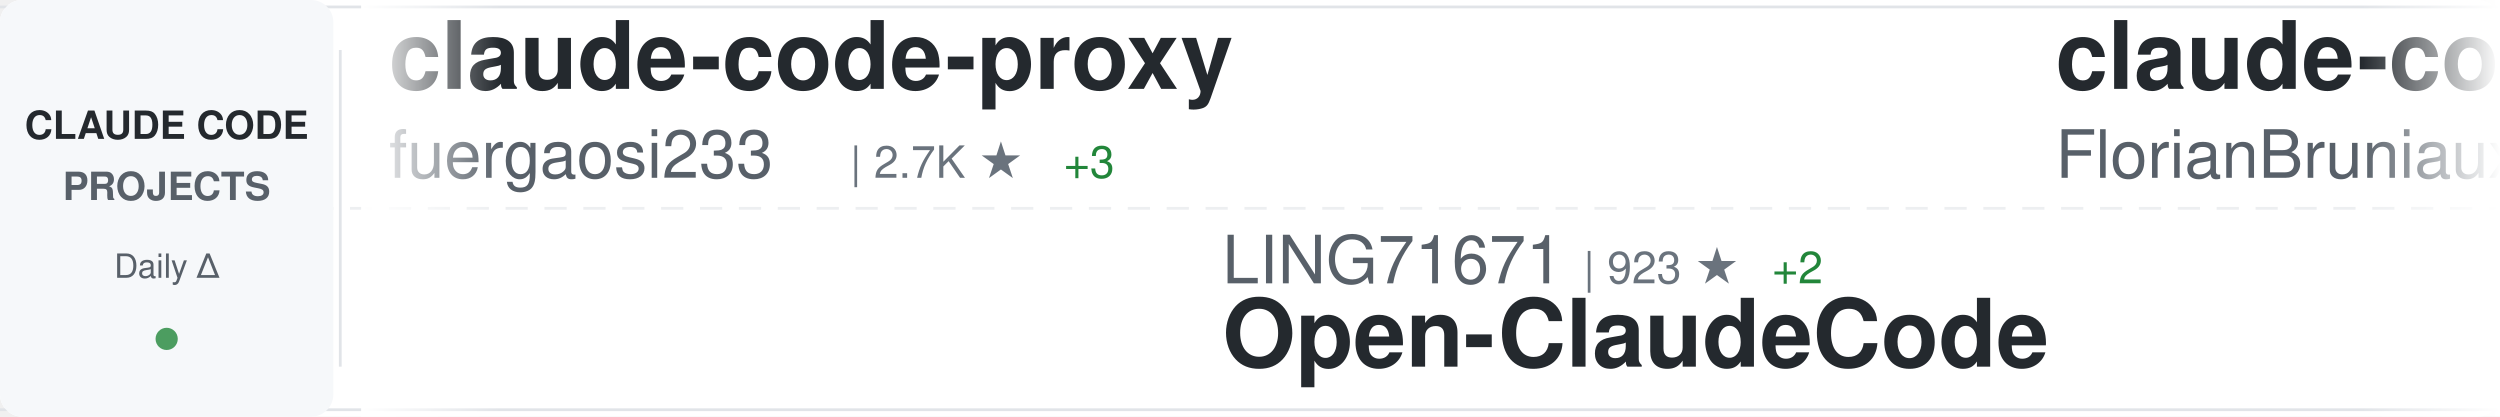
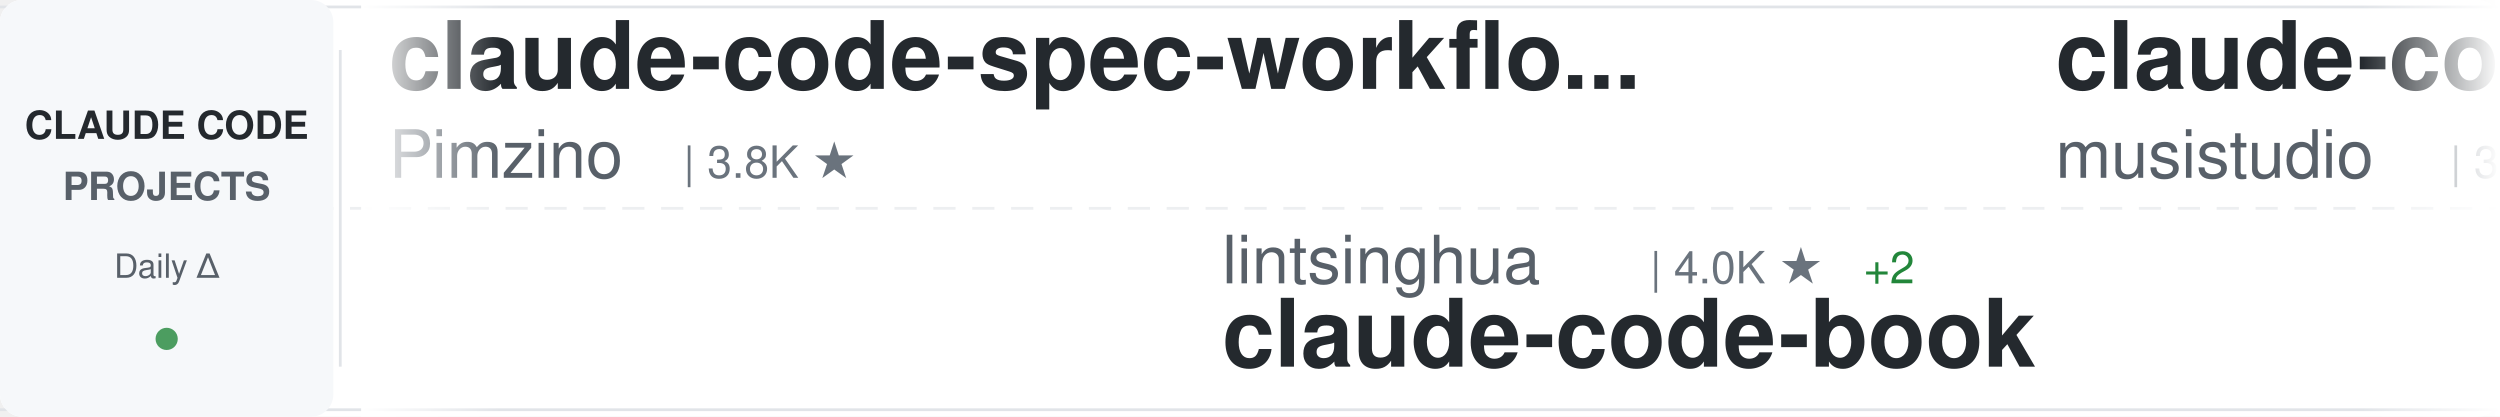
<svg xmlns="http://www.w3.org/2000/svg" width="900" height="150">
  <defs>
    <linearGradient id="awesomeLeftFade" x1="0%" y1="0%" x2="100%" y2="0%">
      <stop offset="0%" style="stop-color:#ffffff;stop-opacity:1" />
      <stop offset="100%" style="stop-color:#ffffff;stop-opacity:0" />
    </linearGradient>
    <linearGradient id="awesomeRightFade" x1="0%" y1="0%" x2="100%" y2="0%">
      <stop offset="0%" style="stop-color:#ffffff;stop-opacity:0" />
      <stop offset="100%" style="stop-color:#ffffff;stop-opacity:1" />
    </linearGradient>
  </defs>
  <rect width="900" height="150" fill="#ffffff" rx="8" />
  <rect x="0" y="2" width="900" height="1" fill="#e1e4e8" />
  <rect x="0" y="147" width="900" height="1" fill="#e1e4e8" />
  <line x1="0" y1="75" x2="900" y2="75" stroke="#e1e4e8" stroke-width="1" stroke-dasharray="8 6" opacity="0.6" />
  <rect x="0" y="0" width="120" height="150" fill="#f6f8fa" rx="8" />
  <text x="60" y="50" font-family="-apple-system, BlinkMacSystemFont, 'Segoe UI', Helvetica, Arial, sans-serif" font-size="14" font-weight="600" fill="#24292e" text-anchor="middle">CLAUDE CODE</text>
  <text x="60" y="72" font-family="-apple-system, BlinkMacSystemFont, 'Segoe UI', Helvetica, Arial, sans-serif" font-size="14" font-weight="600" fill="#586069" text-anchor="middle">PROJECTS</text>
  <text x="60" y="100" font-family="-apple-system, BlinkMacSystemFont, 'Segoe UI', Helvetica, Arial, sans-serif" font-size="12" font-weight="500" fill="#586069" text-anchor="middle">Daily Δ</text>
  <circle cx="60" cy="122" r="4" fill="#22863a" opacity="0.8" />
  <rect x="122" y="18" width="1" height="114" fill="#e1e4e8" />
  <clipPath id="awesomeTickerClip">
    <rect x="130" y="0" width="770" height="150" />
  </clipPath>
  <g clip-path="url(#awesomeTickerClip)">
    <g id="awesomeTickerItems">
      <animateTransform attributeName="transform" attributeType="XML" type="translate" from="0 0" to="-3000 0" dur="54s" repeatCount="indefinite" />
      <g transform="translate(0, 0)">
-         <text x="140" y="32" font-family="-apple-system, BlinkMacSystemFont, 'Segoe UI', Helvetica, Arial, sans-serif" font-size="34" font-weight="600" fill="#24292e">claude-code-proxy</text>
-         <text x="140" y="64" font-family="-apple-system, BlinkMacSystemFont, 'Segoe UI', Helvetica, Arial, sans-serif" font-size="24" font-weight="400" fill="#586069">fuergaosi233</text>
-         <text x="306" y="64" font-family="-apple-system, BlinkMacSystemFont, 'Segoe UI', Helvetica, Arial, sans-serif" font-size="16" font-weight="500" fill="#6a737d">| 2.7K ★</text>
-         <text x="383" y="64" font-family="-apple-system, BlinkMacSystemFont, 'Segoe UI', Helvetica, Arial, sans-serif" font-size="16" font-weight="500" fill="#22863a"> +3</text>
+         <text x="140" y="32" font-family="-apple-system, BlinkMacSystemFont, 'Segoe UI', Helvetica, Arial, sans-serif" font-size="34" font-weight="600" fill="#24292e">claude-code-spec-workflo...</text>
+         <text x="140" y="64" font-family="-apple-system, BlinkMacSystemFont, 'Segoe UI', Helvetica, Arial, sans-serif" font-size="24" font-weight="400" fill="#586069">Pimzino</text>
+         <text x="246" y="64" font-family="-apple-system, BlinkMacSystemFont, 'Segoe UI', Helvetica, Arial, sans-serif" font-size="16" font-weight="500" fill="#6a737d">| 3.8K ★</text>
      </g>
      <g transform="translate(300, 0)">
-         <text x="140" y="102" font-family="-apple-system, BlinkMacSystemFont, 'Segoe UI', Helvetica, Arial, sans-serif" font-size="24" font-weight="400" fill="#586069">LING71671</text>
-         <text x="270" y="102" font-family="-apple-system, BlinkMacSystemFont, 'Segoe UI', Helvetica, Arial, sans-serif" font-size="16" font-weight="500" fill="#6a737d">| 923 ★</text>
-         <text x="338" y="102" font-family="-apple-system, BlinkMacSystemFont, 'Segoe UI', Helvetica, Arial, sans-serif" font-size="16" font-weight="500" fill="#22863a"> +2</text>
-         <text x="140" y="132" font-family="-apple-system, BlinkMacSystemFont, 'Segoe UI', Helvetica, Arial, sans-serif" font-size="34" font-weight="600" fill="#24292e">Open-ClaudeCode</text>
+         <text x="140" y="102" font-family="-apple-system, BlinkMacSystemFont, 'Segoe UI', Helvetica, Arial, sans-serif" font-size="24" font-weight="400" fill="#586069">lintsinghua</text>
+         <text x="294" y="102" font-family="-apple-system, BlinkMacSystemFont, 'Segoe UI', Helvetica, Arial, sans-serif" font-size="16" font-weight="500" fill="#6a737d">| 4.0K ★</text>
+         <text x="371" y="102" font-family="-apple-system, BlinkMacSystemFont, 'Segoe UI', Helvetica, Arial, sans-serif" font-size="16" font-weight="500" fill="#22863a"> +2</text>
+         <text x="140" y="132" font-family="-apple-system, BlinkMacSystemFont, 'Segoe UI', Helvetica, Arial, sans-serif" font-size="34" font-weight="600" fill="#24292e">claude-code-book</text>
      </g>
      <g transform="translate(600, 0)">
-         <text x="140" y="32" font-family="-apple-system, BlinkMacSystemFont, 'Segoe UI', Helvetica, Arial, sans-serif" font-size="34" font-weight="600" fill="#24292e">claude-code-ultimate-gui...</text>
-         <text x="140" y="64" font-family="-apple-system, BlinkMacSystemFont, 'Segoe UI', Helvetica, Arial, sans-serif" font-size="24" font-weight="400" fill="#586069">FlorianBruniaux</text>
-         <text x="342" y="64" font-family="-apple-system, BlinkMacSystemFont, 'Segoe UI', Helvetica, Arial, sans-serif" font-size="16" font-weight="500" fill="#6a737d">| 5.5K ★</text>
-         <text x="419" y="64" font-family="-apple-system, BlinkMacSystemFont, 'Segoe UI', Helvetica, Arial, sans-serif" font-size="16" font-weight="500" fill="#22863a"> +8</text>
+         <text x="140" y="32" font-family="-apple-system, BlinkMacSystemFont, 'Segoe UI', Helvetica, Arial, sans-serif" font-size="34" font-weight="600" fill="#24292e">claude-code-router</text>
+         <text x="140" y="64" font-family="-apple-system, BlinkMacSystemFont, 'Segoe UI', Helvetica, Arial, sans-serif" font-size="24" font-weight="400" fill="#586069">musistudio</text>
+         <text x="282" y="64" font-family="-apple-system, BlinkMacSystemFont, 'Segoe UI', Helvetica, Arial, sans-serif" font-size="16" font-weight="500" fill="#6a737d">| 36.0K ★</text>
+         <text x="368" y="64" font-family="-apple-system, BlinkMacSystemFont, 'Segoe UI', Helvetica, Arial, sans-serif" font-size="16" font-weight="500" fill="#22863a"> +43</text>
      </g>
      <g transform="translate(900, 0)">
-         <text x="140" y="102" font-family="-apple-system, BlinkMacSystemFont, 'Segoe UI', Helvetica, Arial, sans-serif" font-size="24" font-weight="400" fill="#586069">centminmod</text>
-         <text x="282" y="102" font-family="-apple-system, BlinkMacSystemFont, 'Segoe UI', Helvetica, Arial, sans-serif" font-size="16" font-weight="500" fill="#6a737d">| 2.5K ★</text>
-         <text x="359" y="102" font-family="-apple-system, BlinkMacSystemFont, 'Segoe UI', Helvetica, Arial, sans-serif" font-size="16" font-weight="500" fill="#22863a"> +1</text>
-         <text x="140" y="132" font-family="-apple-system, BlinkMacSystemFont, 'Segoe UI', Helvetica, Arial, sans-serif" font-size="34" font-weight="600" fill="#24292e">my-claude-code-setup</text>
+         <text x="140" y="102" font-family="-apple-system, BlinkMacSystemFont, 'Segoe UI', Helvetica, Arial, sans-serif" font-size="24" font-weight="400" fill="#586069">jqueryscript</text>
+         <text x="306" y="102" font-family="-apple-system, BlinkMacSystemFont, 'Segoe UI', Helvetica, Arial, sans-serif" font-size="16" font-weight="500" fill="#6a737d">| 471 ★</text>
+         <text x="374" y="102" font-family="-apple-system, BlinkMacSystemFont, 'Segoe UI', Helvetica, Arial, sans-serif" font-size="16" font-weight="500" fill="#22863a"> +2</text>
+         <text x="140" y="132" font-family="-apple-system, BlinkMacSystemFont, 'Segoe UI', Helvetica, Arial, sans-serif" font-size="34" font-weight="600" fill="#24292e">awesome-claude-code</text>
      </g>
      <g transform="translate(1200, 0)">
        <text x="140" y="32" font-family="-apple-system, BlinkMacSystemFont, 'Segoe UI', Helvetica, Arial, sans-serif" font-size="34" font-weight="600" fill="#24292e">learn-claude-code</text>
        <text x="140" y="64" font-family="-apple-system, BlinkMacSystemFont, 'Segoe UI', Helvetica, Arial, sans-serif" font-size="24" font-weight="400" fill="#586069">shareAI-lab</text>
        <text x="294" y="64" font-family="-apple-system, BlinkMacSystemFont, 'Segoe UI', Helvetica, Arial, sans-serif" font-size="16" font-weight="500" fill="#6a737d">| 71.7K ★</text>
-         <text x="380" y="64" font-family="-apple-system, BlinkMacSystemFont, 'Segoe UI', Helvetica, Arial, sans-serif" font-size="16" font-weight="500" fill="#22863a"> +182</text>
+         <text x="380" y="64" font-family="-apple-system, BlinkMacSystemFont, 'Segoe UI', Helvetica, Arial, sans-serif" font-size="16" font-weight="500" fill="#22863a"> +180</text>
      </g>
      <g transform="translate(1500, 0)">
-         <text x="140" y="102" font-family="-apple-system, BlinkMacSystemFont, 'Segoe UI', Helvetica, Arial, sans-serif" font-size="24" font-weight="400" fill="#586069">edmund-io</text>
-         <text x="270" y="102" font-family="-apple-system, BlinkMacSystemFont, 'Segoe UI', Helvetica, Arial, sans-serif" font-size="16" font-weight="500" fill="#6a737d">| 1.5K ★</text>
-         <text x="140" y="132" font-family="-apple-system, BlinkMacSystemFont, 'Segoe UI', Helvetica, Arial, sans-serif" font-size="34" font-weight="600" fill="#24292e">edmunds-claude-code</text>
+         <text x="140" y="102" font-family="-apple-system, BlinkMacSystemFont, 'Segoe UI', Helvetica, Arial, sans-serif" font-size="24" font-weight="400" fill="#586069">VoltAgent</text>
+         <text x="270" y="102" font-family="-apple-system, BlinkMacSystemFont, 'Segoe UI', Helvetica, Arial, sans-serif" font-size="16" font-weight="500" fill="#6a737d">| 23.5K ★</text>
+         <text x="356" y="102" font-family="-apple-system, BlinkMacSystemFont, 'Segoe UI', Helvetica, Arial, sans-serif" font-size="16" font-weight="500" fill="#22863a"> +31</text>
+         <text x="140" y="132" font-family="-apple-system, BlinkMacSystemFont, 'Segoe UI', Helvetica, Arial, sans-serif" font-size="34" font-weight="600" fill="#24292e">awesome-claude-code-suba...</text>
      </g>
      <g transform="translate(1800, 0)">
-         <text x="140" y="32" font-family="-apple-system, BlinkMacSystemFont, 'Segoe UI', Helvetica, Arial, sans-serif" font-size="34" font-weight="600" fill="#24292e">claude-code-guide</text>
-         <text x="140" y="64" font-family="-apple-system, BlinkMacSystemFont, 'Segoe UI', Helvetica, Arial, sans-serif" font-size="24" font-weight="400" fill="#586069">zebbern</text>
-         <text x="246" y="64" font-family="-apple-system, BlinkMacSystemFont, 'Segoe UI', Helvetica, Arial, sans-serif" font-size="16" font-weight="500" fill="#6a737d">| 4.4K ★</text>
+         <text x="140" y="32" font-family="-apple-system, BlinkMacSystemFont, 'Segoe UI', Helvetica, Arial, sans-serif" font-size="34" font-weight="600" fill="#24292e">claude-code-source-code-...</text>
+         <text x="140" y="64" font-family="-apple-system, BlinkMacSystemFont, 'Segoe UI', Helvetica, Arial, sans-serif" font-size="24" font-weight="400" fill="#586069">ghuntley</text>
+         <text x="258" y="64" font-family="-apple-system, BlinkMacSystemFont, 'Segoe UI', Helvetica, Arial, sans-serif" font-size="16" font-weight="500" fill="#6a737d">| 986 ★</text>
+       </g>
+       <g transform="translate(2100, 0)">
+         <text x="140" y="102" font-family="-apple-system, BlinkMacSystemFont, 'Segoe UI', Helvetica, Arial, sans-serif" font-size="24" font-weight="400" fill="#586069">ChinaSiro</text>
+         <text x="270" y="102" font-family="-apple-system, BlinkMacSystemFont, 'Segoe UI', Helvetica, Arial, sans-serif" font-size="16" font-weight="500" fill="#6a737d">| 9.6K ★</text>
+         <text x="347" y="102" font-family="-apple-system, BlinkMacSystemFont, 'Segoe UI', Helvetica, Arial, sans-serif" font-size="16" font-weight="500" fill="#22863a"> +4</text>
+         <text x="140" y="132" font-family="-apple-system, BlinkMacSystemFont, 'Segoe UI', Helvetica, Arial, sans-serif" font-size="34" font-weight="600" fill="#24292e">claude-code-sourcemap</text>
+       </g>
+       <g transform="translate(2400, 0)">
+         <text x="140" y="32" font-family="-apple-system, BlinkMacSystemFont, 'Segoe UI', Helvetica, Arial, sans-serif" font-size="34" font-weight="600" fill="#24292e">claude-code-hub</text>
+         <text x="140" y="64" font-family="-apple-system, BlinkMacSystemFont, 'Segoe UI', Helvetica, Arial, sans-serif" font-size="24" font-weight="400" fill="#586069">ding113</text>
+         <text x="246" y="64" font-family="-apple-system, BlinkMacSystemFont, 'Segoe UI', Helvetica, Arial, sans-serif" font-size="16" font-weight="500" fill="#6a737d">| 3.3K ★</text>
        <text x="323" y="64" font-family="-apple-system, BlinkMacSystemFont, 'Segoe UI', Helvetica, Arial, sans-serif" font-size="16" font-weight="500" fill="#22863a"> +2</text>
      </g>
-       <g transform="translate(2100, 0)">
-         <text x="140" y="102" font-family="-apple-system, BlinkMacSystemFont, 'Segoe UI', Helvetica, Arial, sans-serif" font-size="24" font-weight="400" fill="#586069">Windy3f3f3f3f</text>
-         <text x="318" y="102" font-family="-apple-system, BlinkMacSystemFont, 'Segoe UI', Helvetica, Arial, sans-serif" font-size="16" font-weight="500" fill="#6a737d">| 2.4K ★</text>
-         <text x="395" y="102" font-family="-apple-system, BlinkMacSystemFont, 'Segoe UI', Helvetica, Arial, sans-serif" font-size="16" font-weight="500" fill="#22863a"> +11</text>
-         <text x="140" y="132" font-family="-apple-system, BlinkMacSystemFont, 'Segoe UI', Helvetica, Arial, sans-serif" font-size="34" font-weight="600" fill="#24292e">claude-code-from-scratch</text>
-       </g>
-       <g transform="translate(2400, 0)">
-         <text x="140" y="32" font-family="-apple-system, BlinkMacSystemFont, 'Segoe UI', Helvetica, Arial, sans-serif" font-size="34" font-weight="600" fill="#24292e">claude-code-system-promp...</text>
-         <text x="140" y="64" font-family="-apple-system, BlinkMacSystemFont, 'Segoe UI', Helvetica, Arial, sans-serif" font-size="24" font-weight="400" fill="#586069">Piebald-AI</text>
-         <text x="282" y="64" font-family="-apple-system, BlinkMacSystemFont, 'Segoe UI', Helvetica, Arial, sans-serif" font-size="16" font-weight="500" fill="#6a737d">| 11.9K ★</text>
-         <text x="368" y="64" font-family="-apple-system, BlinkMacSystemFont, 'Segoe UI', Helvetica, Arial, sans-serif" font-size="16" font-weight="500" fill="#22863a"> +15</text>
-       </g>
      <g transform="translate(2700, 0)">
-         <text x="140" y="102" font-family="-apple-system, BlinkMacSystemFont, 'Segoe UI', Helvetica, Arial, sans-serif" font-size="24" font-weight="400" fill="#586069">krusemediallc</text>
-         <text x="318" y="102" font-family="-apple-system, BlinkMacSystemFont, 'Segoe UI', Helvetica, Arial, sans-serif" font-size="16" font-weight="500" fill="#6a737d">| 1.0K ★</text>
-         <text x="395" y="102" font-family="-apple-system, BlinkMacSystemFont, 'Segoe UI', Helvetica, Arial, sans-serif" font-size="16" font-weight="500" fill="#22863a"> +2</text>
-         <text x="140" y="132" font-family="-apple-system, BlinkMacSystemFont, 'Segoe UI', Helvetica, Arial, sans-serif" font-size="34" font-weight="600" fill="#24292e">arcads-claude-code</text>
+         <text x="140" y="102" font-family="-apple-system, BlinkMacSystemFont, 'Segoe UI', Helvetica, Arial, sans-serif" font-size="24" font-weight="400" fill="#586069">luyao618</text>
+         <text x="258" y="102" font-family="-apple-system, BlinkMacSystemFont, 'Segoe UI', Helvetica, Arial, sans-serif" font-size="16" font-weight="500" fill="#6a737d">| 1.6K ★</text>
+         <text x="335" y="102" font-family="-apple-system, BlinkMacSystemFont, 'Segoe UI', Helvetica, Arial, sans-serif" font-size="16" font-weight="500" fill="#22863a"> +3</text>
+         <text x="140" y="132" font-family="-apple-system, BlinkMacSystemFont, 'Segoe UI', Helvetica, Arial, sans-serif" font-size="34" font-weight="600" fill="#24292e">Claude-Code-Source-Study</text>
      </g>
      <g transform="translate(3000, 0)">
-         <text x="140" y="32" font-family="-apple-system, BlinkMacSystemFont, 'Segoe UI', Helvetica, Arial, sans-serif" font-size="34" font-weight="600" fill="#24292e">claude-code-proxy</text>
-         <text x="140" y="64" font-family="-apple-system, BlinkMacSystemFont, 'Segoe UI', Helvetica, Arial, sans-serif" font-size="24" font-weight="400" fill="#586069">fuergaosi233</text>
-         <text x="306" y="64" font-family="-apple-system, BlinkMacSystemFont, 'Segoe UI', Helvetica, Arial, sans-serif" font-size="16" font-weight="500" fill="#6a737d">| 2.7K ★</text>
-         <text x="383" y="64" font-family="-apple-system, BlinkMacSystemFont, 'Segoe UI', Helvetica, Arial, sans-serif" font-size="16" font-weight="500" fill="#22863a"> +3</text>
+         <text x="140" y="32" font-family="-apple-system, BlinkMacSystemFont, 'Segoe UI', Helvetica, Arial, sans-serif" font-size="34" font-weight="600" fill="#24292e">claude-code-spec-workflo...</text>
+         <text x="140" y="64" font-family="-apple-system, BlinkMacSystemFont, 'Segoe UI', Helvetica, Arial, sans-serif" font-size="24" font-weight="400" fill="#586069">Pimzino</text>
+         <text x="246" y="64" font-family="-apple-system, BlinkMacSystemFont, 'Segoe UI', Helvetica, Arial, sans-serif" font-size="16" font-weight="500" fill="#6a737d">| 3.8K ★</text>
      </g>
      <g transform="translate(3300, 0)">
-         <text x="140" y="102" font-family="-apple-system, BlinkMacSystemFont, 'Segoe UI', Helvetica, Arial, sans-serif" font-size="24" font-weight="400" fill="#586069">LING71671</text>
-         <text x="270" y="102" font-family="-apple-system, BlinkMacSystemFont, 'Segoe UI', Helvetica, Arial, sans-serif" font-size="16" font-weight="500" fill="#6a737d">| 923 ★</text>
-         <text x="338" y="102" font-family="-apple-system, BlinkMacSystemFont, 'Segoe UI', Helvetica, Arial, sans-serif" font-size="16" font-weight="500" fill="#22863a"> +2</text>
-         <text x="140" y="132" font-family="-apple-system, BlinkMacSystemFont, 'Segoe UI', Helvetica, Arial, sans-serif" font-size="34" font-weight="600" fill="#24292e">Open-ClaudeCode</text>
+         <text x="140" y="102" font-family="-apple-system, BlinkMacSystemFont, 'Segoe UI', Helvetica, Arial, sans-serif" font-size="24" font-weight="400" fill="#586069">lintsinghua</text>
+         <text x="294" y="102" font-family="-apple-system, BlinkMacSystemFont, 'Segoe UI', Helvetica, Arial, sans-serif" font-size="16" font-weight="500" fill="#6a737d">| 4.0K ★</text>
+         <text x="371" y="102" font-family="-apple-system, BlinkMacSystemFont, 'Segoe UI', Helvetica, Arial, sans-serif" font-size="16" font-weight="500" fill="#22863a"> +2</text>
+         <text x="140" y="132" font-family="-apple-system, BlinkMacSystemFont, 'Segoe UI', Helvetica, Arial, sans-serif" font-size="34" font-weight="600" fill="#24292e">claude-code-book</text>
      </g>
      <g transform="translate(3600, 0)">
-         <text x="140" y="32" font-family="-apple-system, BlinkMacSystemFont, 'Segoe UI', Helvetica, Arial, sans-serif" font-size="34" font-weight="600" fill="#24292e">claude-code-ultimate-gui...</text>
-         <text x="140" y="64" font-family="-apple-system, BlinkMacSystemFont, 'Segoe UI', Helvetica, Arial, sans-serif" font-size="24" font-weight="400" fill="#586069">FlorianBruniaux</text>
-         <text x="342" y="64" font-family="-apple-system, BlinkMacSystemFont, 'Segoe UI', Helvetica, Arial, sans-serif" font-size="16" font-weight="500" fill="#6a737d">| 5.5K ★</text>
-         <text x="419" y="64" font-family="-apple-system, BlinkMacSystemFont, 'Segoe UI', Helvetica, Arial, sans-serif" font-size="16" font-weight="500" fill="#22863a"> +8</text>
+         <text x="140" y="32" font-family="-apple-system, BlinkMacSystemFont, 'Segoe UI', Helvetica, Arial, sans-serif" font-size="34" font-weight="600" fill="#24292e">claude-code-router</text>
+         <text x="140" y="64" font-family="-apple-system, BlinkMacSystemFont, 'Segoe UI', Helvetica, Arial, sans-serif" font-size="24" font-weight="400" fill="#586069">musistudio</text>
+         <text x="282" y="64" font-family="-apple-system, BlinkMacSystemFont, 'Segoe UI', Helvetica, Arial, sans-serif" font-size="16" font-weight="500" fill="#6a737d">| 36.0K ★</text>
+         <text x="368" y="64" font-family="-apple-system, BlinkMacSystemFont, 'Segoe UI', Helvetica, Arial, sans-serif" font-size="16" font-weight="500" fill="#22863a"> +43</text>
      </g>
      <g transform="translate(3900, 0)">
-         <text x="140" y="102" font-family="-apple-system, BlinkMacSystemFont, 'Segoe UI', Helvetica, Arial, sans-serif" font-size="24" font-weight="400" fill="#586069">centminmod</text>
-         <text x="282" y="102" font-family="-apple-system, BlinkMacSystemFont, 'Segoe UI', Helvetica, Arial, sans-serif" font-size="16" font-weight="500" fill="#6a737d">| 2.5K ★</text>
-         <text x="359" y="102" font-family="-apple-system, BlinkMacSystemFont, 'Segoe UI', Helvetica, Arial, sans-serif" font-size="16" font-weight="500" fill="#22863a"> +1</text>
-         <text x="140" y="132" font-family="-apple-system, BlinkMacSystemFont, 'Segoe UI', Helvetica, Arial, sans-serif" font-size="34" font-weight="600" fill="#24292e">my-claude-code-setup</text>
+         <text x="140" y="102" font-family="-apple-system, BlinkMacSystemFont, 'Segoe UI', Helvetica, Arial, sans-serif" font-size="24" font-weight="400" fill="#586069">jqueryscript</text>
+         <text x="306" y="102" font-family="-apple-system, BlinkMacSystemFont, 'Segoe UI', Helvetica, Arial, sans-serif" font-size="16" font-weight="500" fill="#6a737d">| 471 ★</text>
+         <text x="374" y="102" font-family="-apple-system, BlinkMacSystemFont, 'Segoe UI', Helvetica, Arial, sans-serif" font-size="16" font-weight="500" fill="#22863a"> +2</text>
+         <text x="140" y="132" font-family="-apple-system, BlinkMacSystemFont, 'Segoe UI', Helvetica, Arial, sans-serif" font-size="34" font-weight="600" fill="#24292e">awesome-claude-code</text>
      </g>
    </g>
  </g>
  <rect x="130" y="0" width="50" height="150" fill="url(#awesomeLeftFade)" />
  <rect x="850" y="0" width="50" height="150" fill="url(#awesomeRightFade)" />
</svg>
